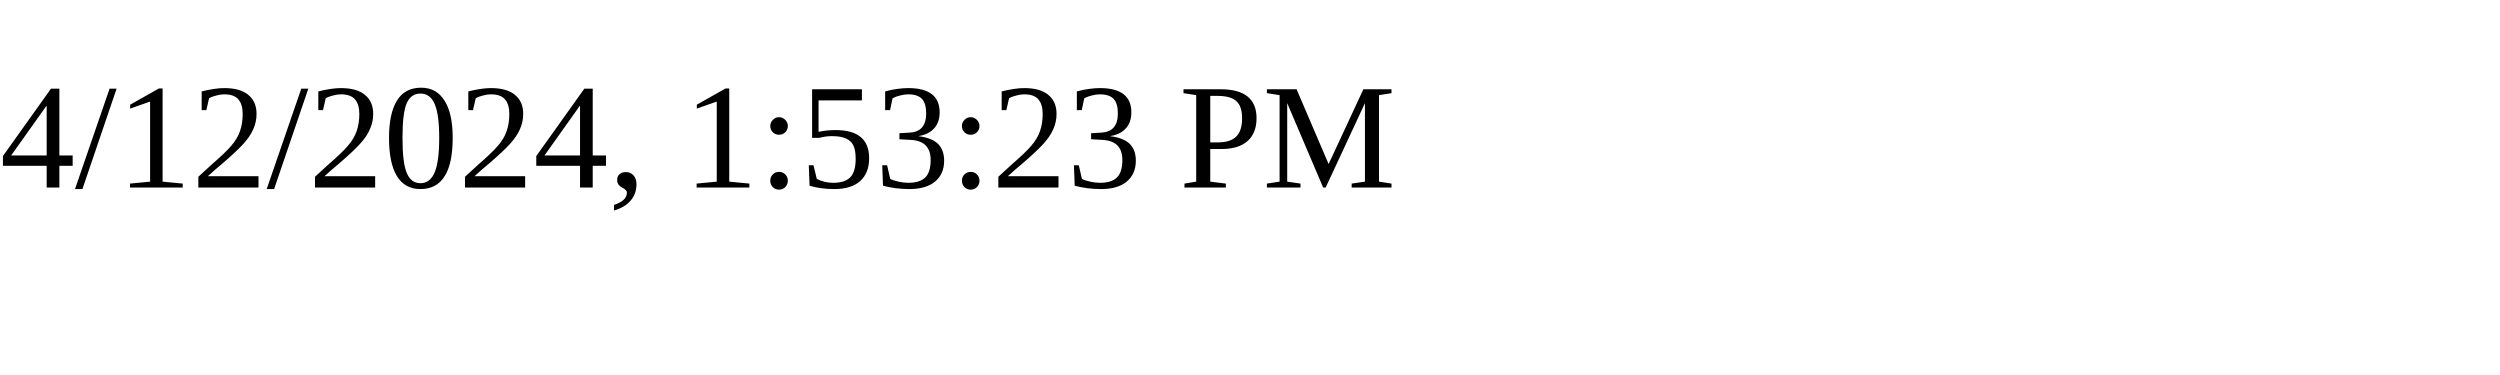
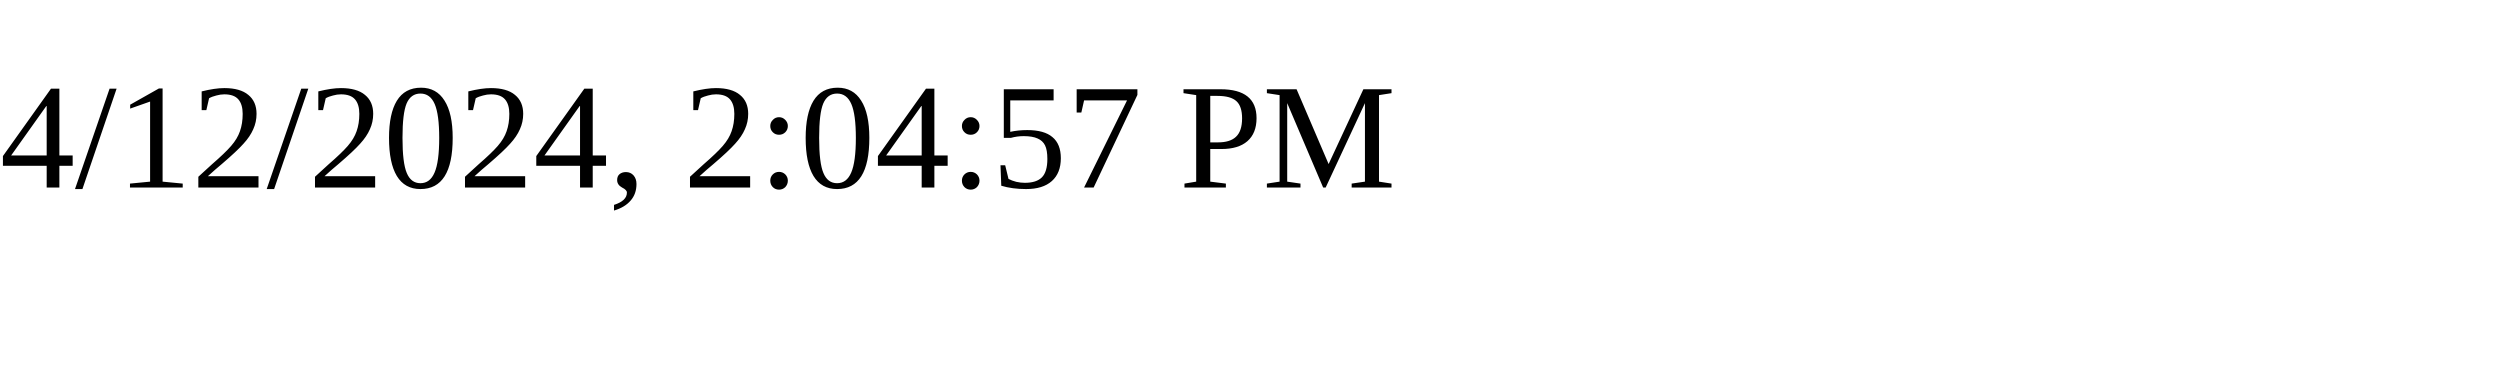
<svg xmlns="http://www.w3.org/2000/svg" height="30" width="200">
-   <text x="0" y="15">4/12/2024, 1:53:23 PM</text>
+   <text x="0" y="15">4/12/2024, 2:04:57 PM</text>
</svg>
